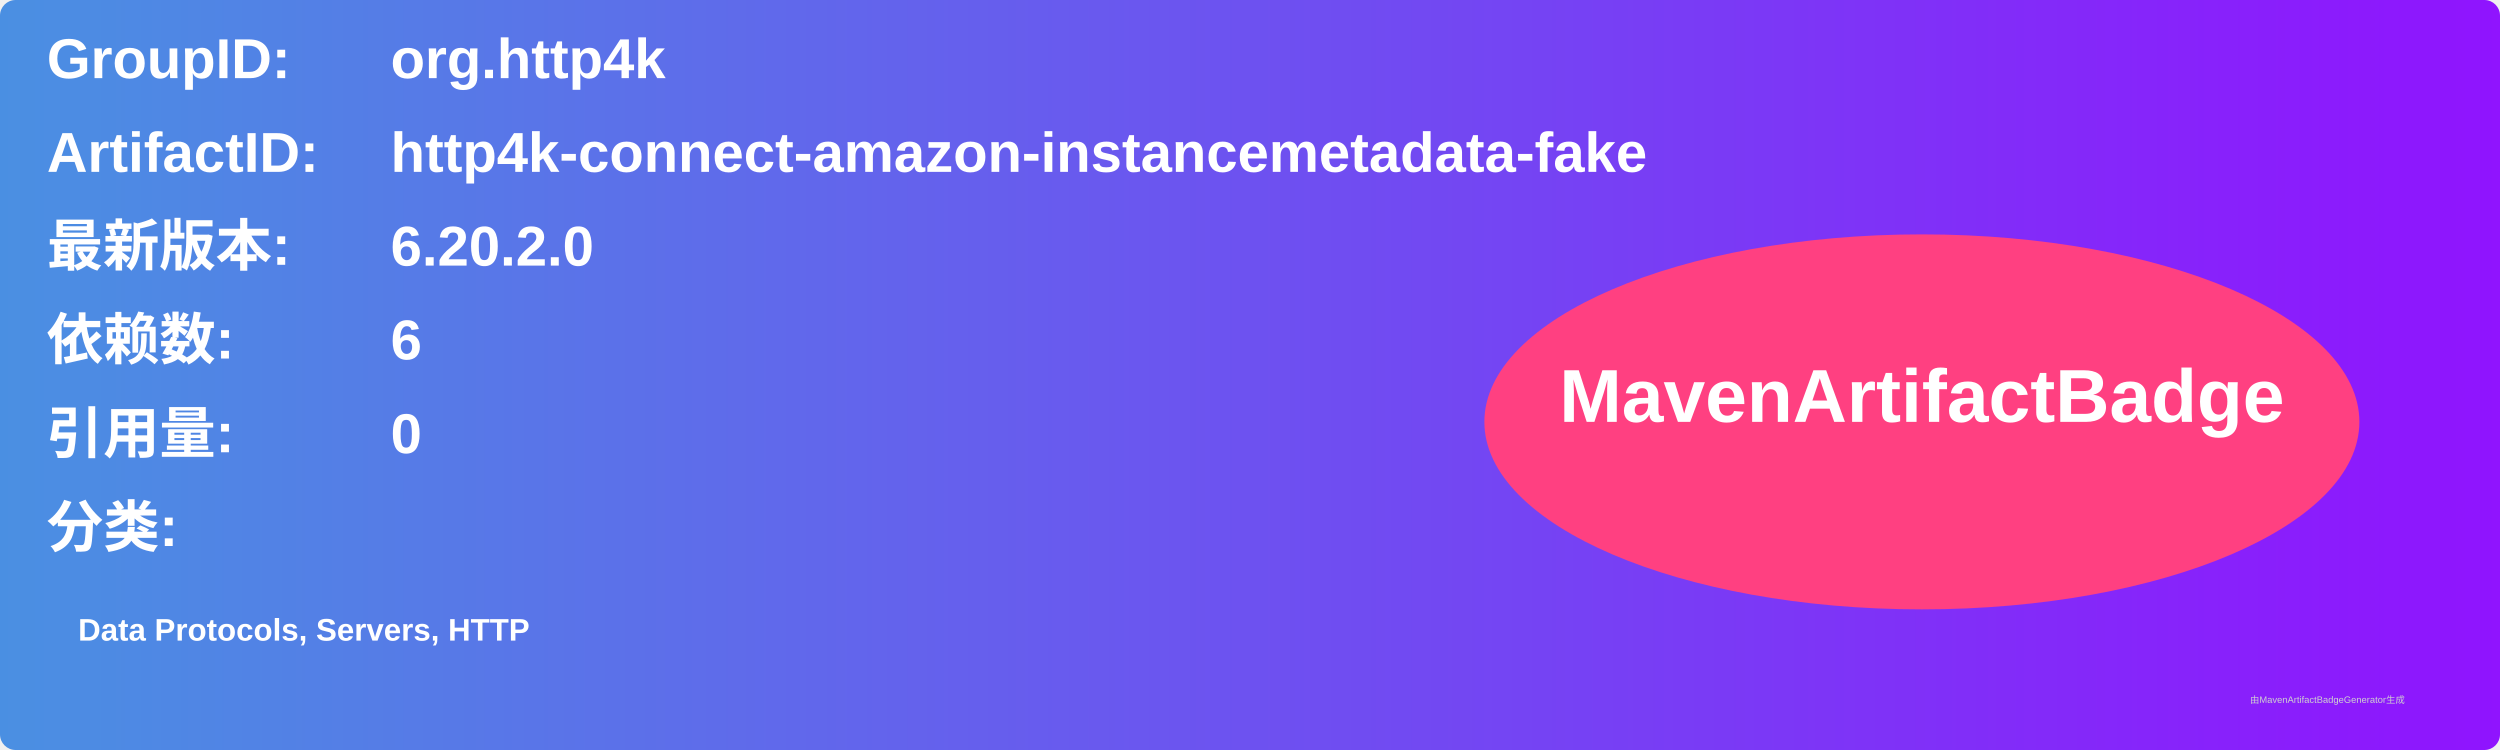
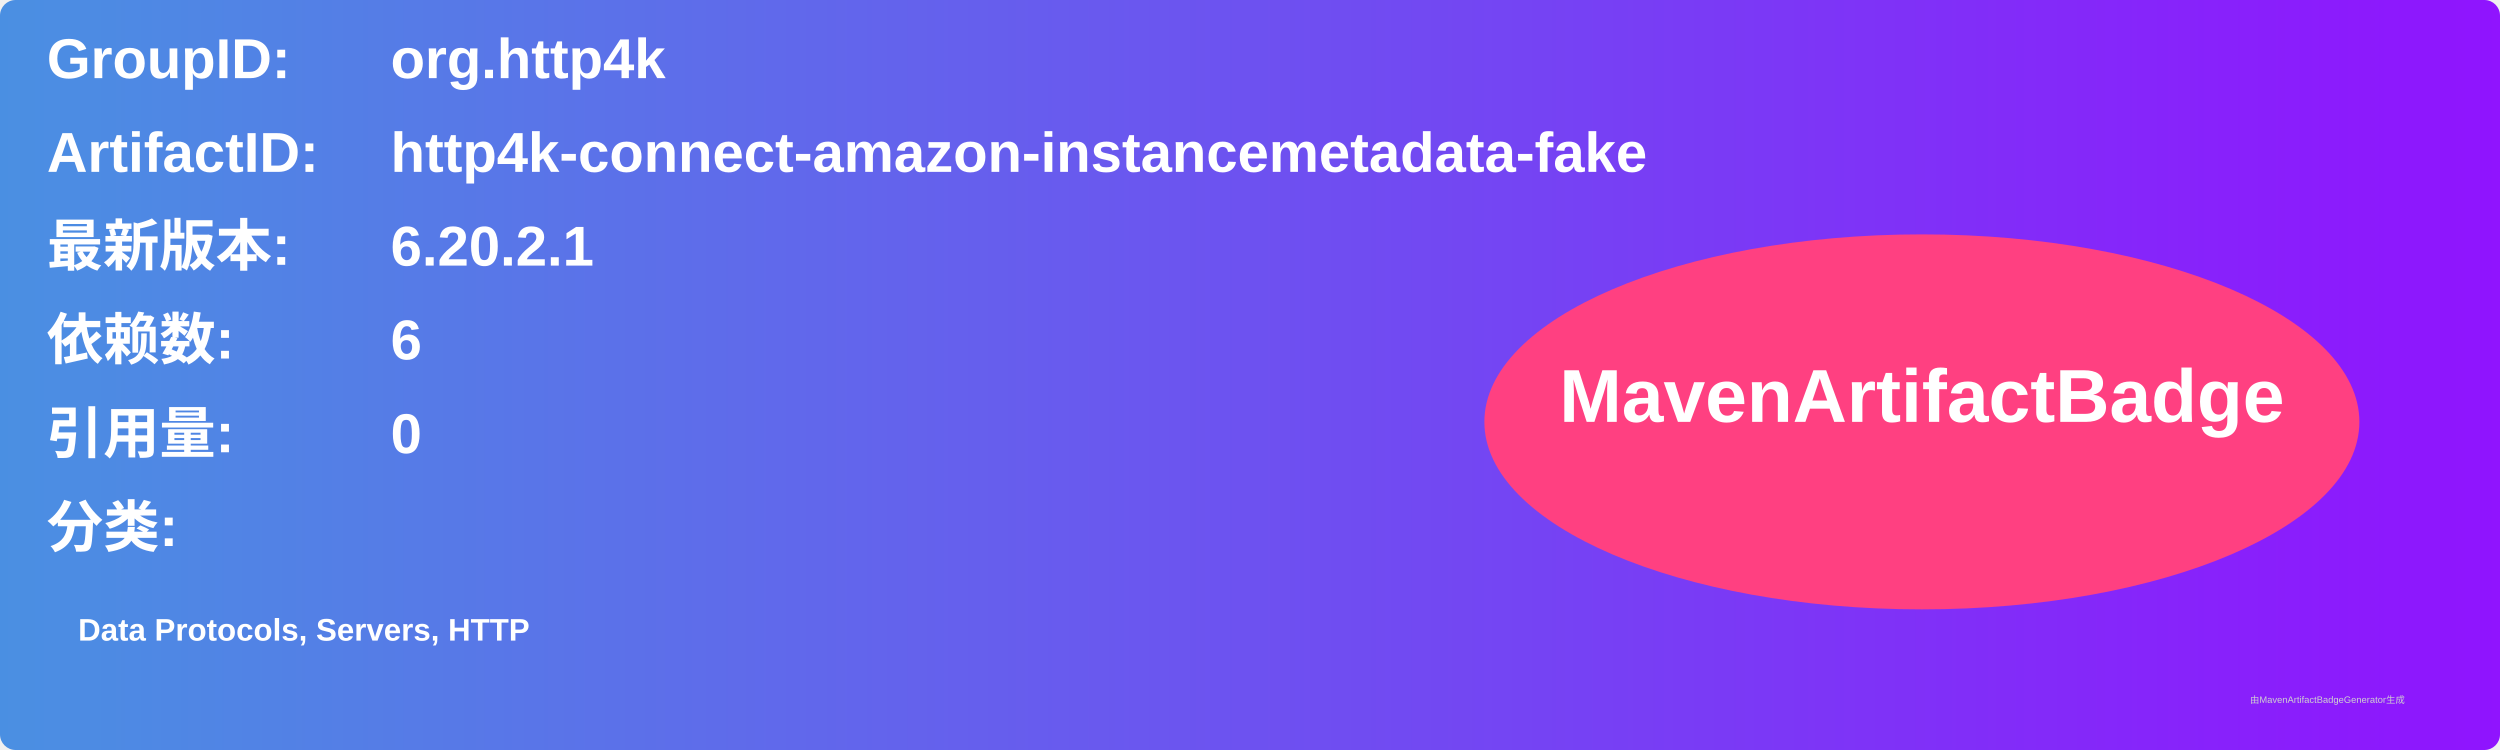
<svg xmlns="http://www.w3.org/2000/svg" width="800" height="240" viewBox="0 0 800 240">
  <linearGradient id="grad" x1="0%" y1="0%" x2="100%" y2="0%">
    <stop offset="0%" stop-color="#4a90e2" />
    <stop offset="100%" stop-color="#9013fe" />
  </linearGradient>
  <rect width="100%" height="100%" rx="5" ry="5" fill="url(#grad)" />
  <g transform="translate(15, 15)">
    <text x="0" y="10" font-family="Arial" font-size="18" fill="white" font-weight="bold" width="260">GroupID:</text>
    <text x="110" y="10" font-family="Arial" font-size="18" fill="white" font-weight="bold" width="460">org.http4k</text>
    <text x="0" y="40" font-family="Arial" font-size="18" fill="white" font-weight="bold" width="260">ArtifactID:</text>
    <text x="110" y="40" font-family="Arial" font-size="18" fill="white" font-weight="bold" width="460">http4k-connect-amazon-instancemetadata-fake</text>
    <text x="0" y="70" font-family="Arial" font-size="18" fill="white" font-weight="bold">最新版本:</text>
    <text x="110" y="70" font-family="Arial" font-size="18" fill="white" font-weight="bold">
-       <tspan font-weight="bold">6.20.2.0</tspan>
+       <tspan font-weight="bold">6.20.2.1</tspan>
    </text>
    <text x="0" y="100" font-family="Arial" font-size="18" fill="white" font-weight="bold">依赖数: </text>
    <text x="110" y="100" font-family="Arial" font-size="18" fill="white">
      <tspan font-weight="bold">6</tspan>
    </text>
    <text x="0" y="130" font-family="Arial" font-size="18" fill="white" font-weight="bold">引用量: </text>
    <text x="110" y="130" font-family="Arial" font-size="18" fill="white">
      <tspan font-weight="bold">0</tspan>
    </text>
    <text x="0" y="160" font-family="Arial" font-size="18" fill="white" font-weight="bold">分类:</text>
    <text x="10" y="190" font-family="Arial" font-size="10" fill="white">
      <tspan font-weight="bold">Data Protocols, Servers, HTTP</tspan>
    </text>
    <ellipse cx="600" cy="120" rx="140" ry="60" fill="#ff4081" />
    <text x="600" y="120" text-anchor="middle" font-family="Arial" font-size="24" fill="white" font-weight="bold">MavenArtifactBadge</text>
  </g>
  <text x="720" y="225" font-family="Arial" font-size="3" fill="#d0d0d0">由MavenArtifactBadgeGenerator生成</text>
</svg>
